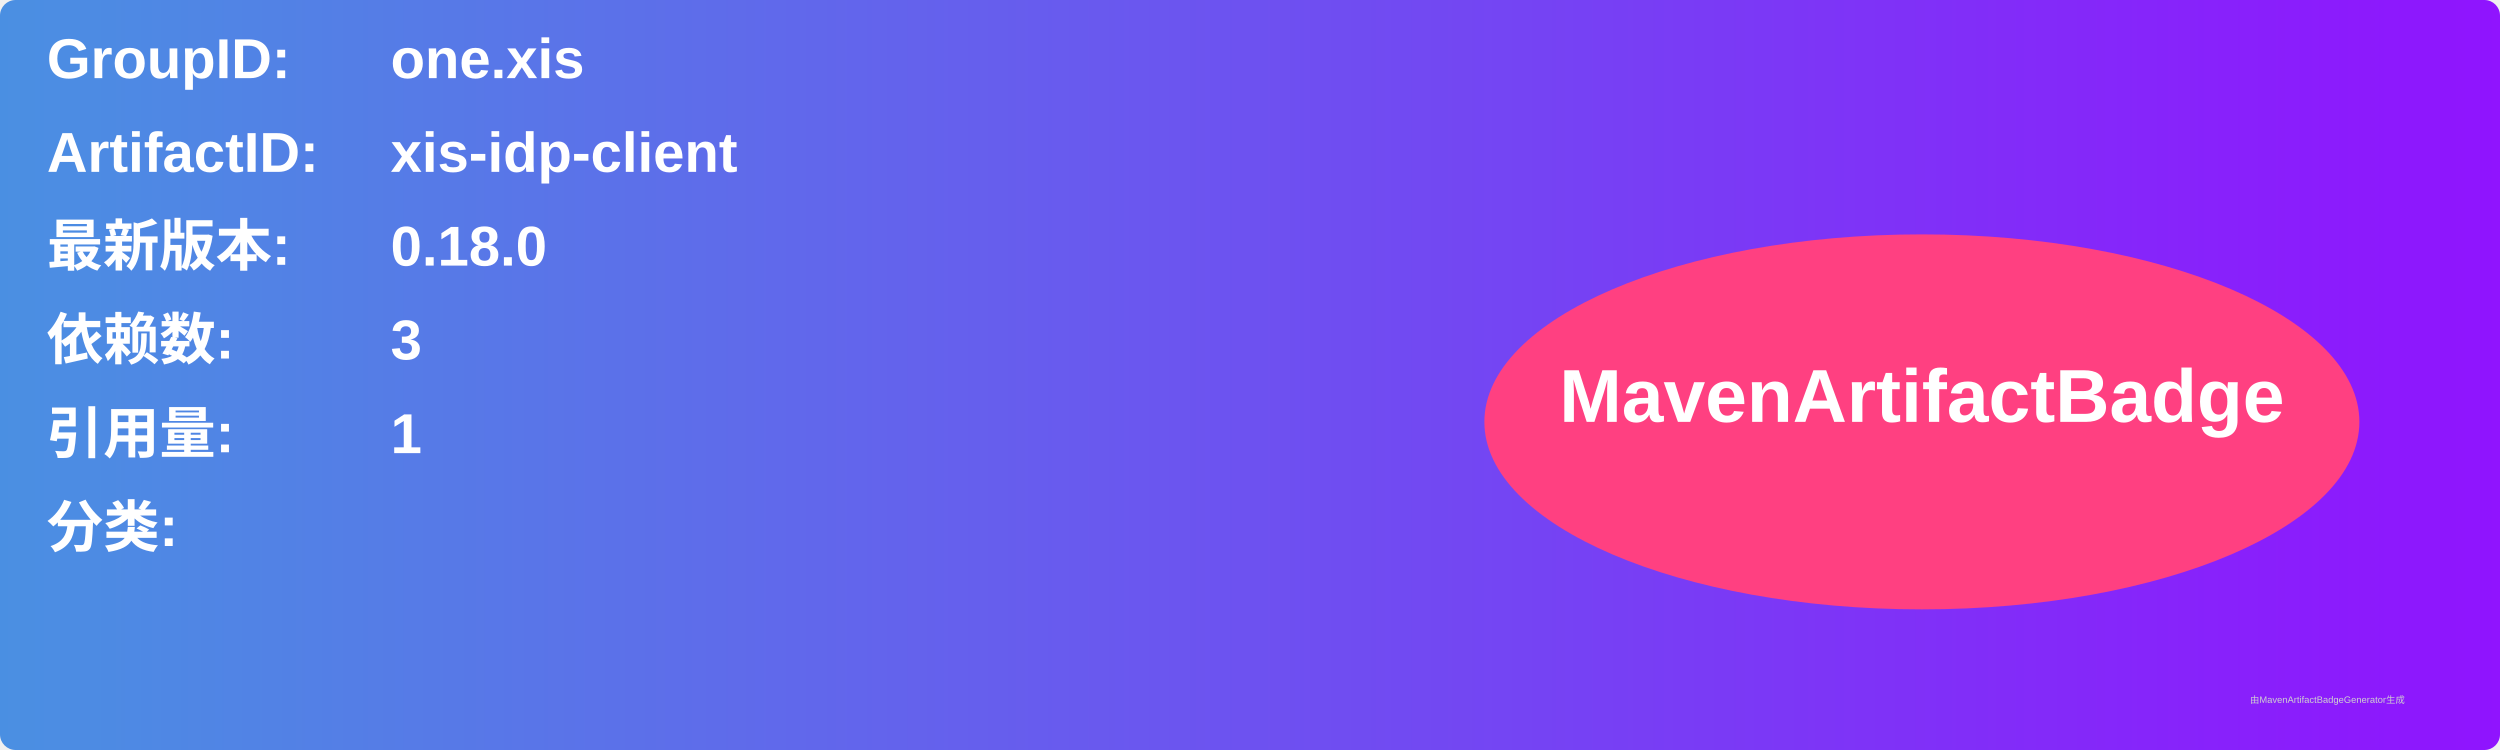
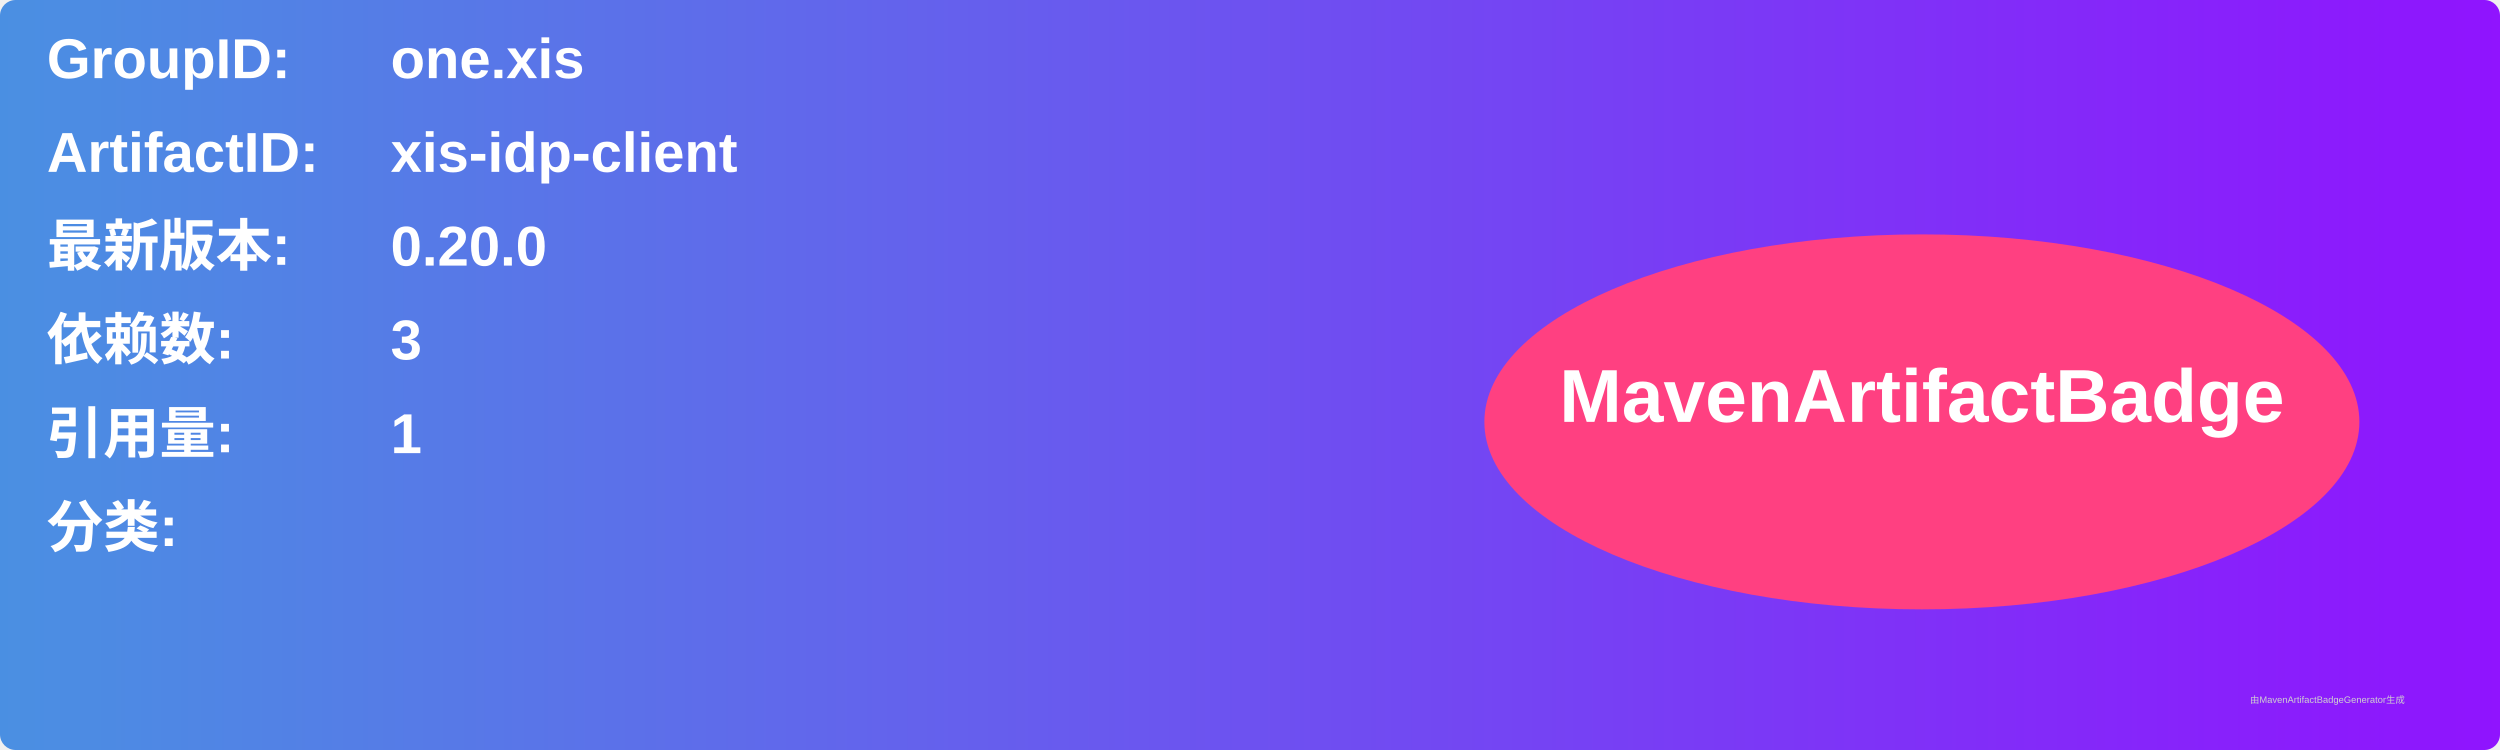
<svg xmlns="http://www.w3.org/2000/svg" width="800" height="240" viewBox="0 0 800 240">
  <linearGradient id="grad" x1="0%" y1="0%" x2="100%" y2="0%">
    <stop offset="0%" stop-color="#4a90e2" />
    <stop offset="100%" stop-color="#9013fe" />
  </linearGradient>
  <rect width="100%" height="100%" rx="5" ry="5" fill="url(#grad)" />
  <g transform="translate(15, 15)">
    <text x="0" y="10" font-family="Arial" font-size="18" fill="white" font-weight="bold" width="260">GroupID:</text>
    <text x="110" y="10" font-family="Arial" font-size="18" fill="white" font-weight="bold" width="460">one.xis</text>
    <text x="0" y="40" font-family="Arial" font-size="18" fill="white" font-weight="bold" width="260">ArtifactID:</text>
    <text x="110" y="40" font-family="Arial" font-size="18" fill="white" font-weight="bold" width="460">xis-idp-client</text>
    <text x="0" y="70" font-family="Arial" font-size="18" fill="white" font-weight="bold">最新版本:</text>
    <text x="110" y="70" font-family="Arial" font-size="18" fill="white" font-weight="bold">
-       <tspan font-weight="bold">0.18.0</tspan>
+       <tspan font-weight="bold">0.20.0</tspan>
    </text>
    <text x="0" y="100" font-family="Arial" font-size="18" fill="white" font-weight="bold">依赖数: </text>
    <text x="110" y="100" font-family="Arial" font-size="18" fill="white">
      <tspan font-weight="bold">3</tspan>
    </text>
    <text x="0" y="130" font-family="Arial" font-size="18" fill="white" font-weight="bold">引用量: </text>
    <text x="110" y="130" font-family="Arial" font-size="18" fill="white">
      <tspan font-weight="bold">1</tspan>
    </text>
    <text x="0" y="160" font-family="Arial" font-size="18" fill="white" font-weight="bold">分类:</text>
    <text x="10" y="190" font-family="Arial" font-size="10" fill="white">
      <tspan font-weight="bold" />
    </text>
    <ellipse cx="600" cy="120" rx="140" ry="60" fill="#ff4081" />
    <text x="600" y="120" text-anchor="middle" font-family="Arial" font-size="24" fill="white" font-weight="bold">MavenArtifactBadge</text>
  </g>
  <text x="720" y="225" font-family="Arial" font-size="3" fill="#d0d0d0">由MavenArtifactBadgeGenerator生成</text>
</svg>
